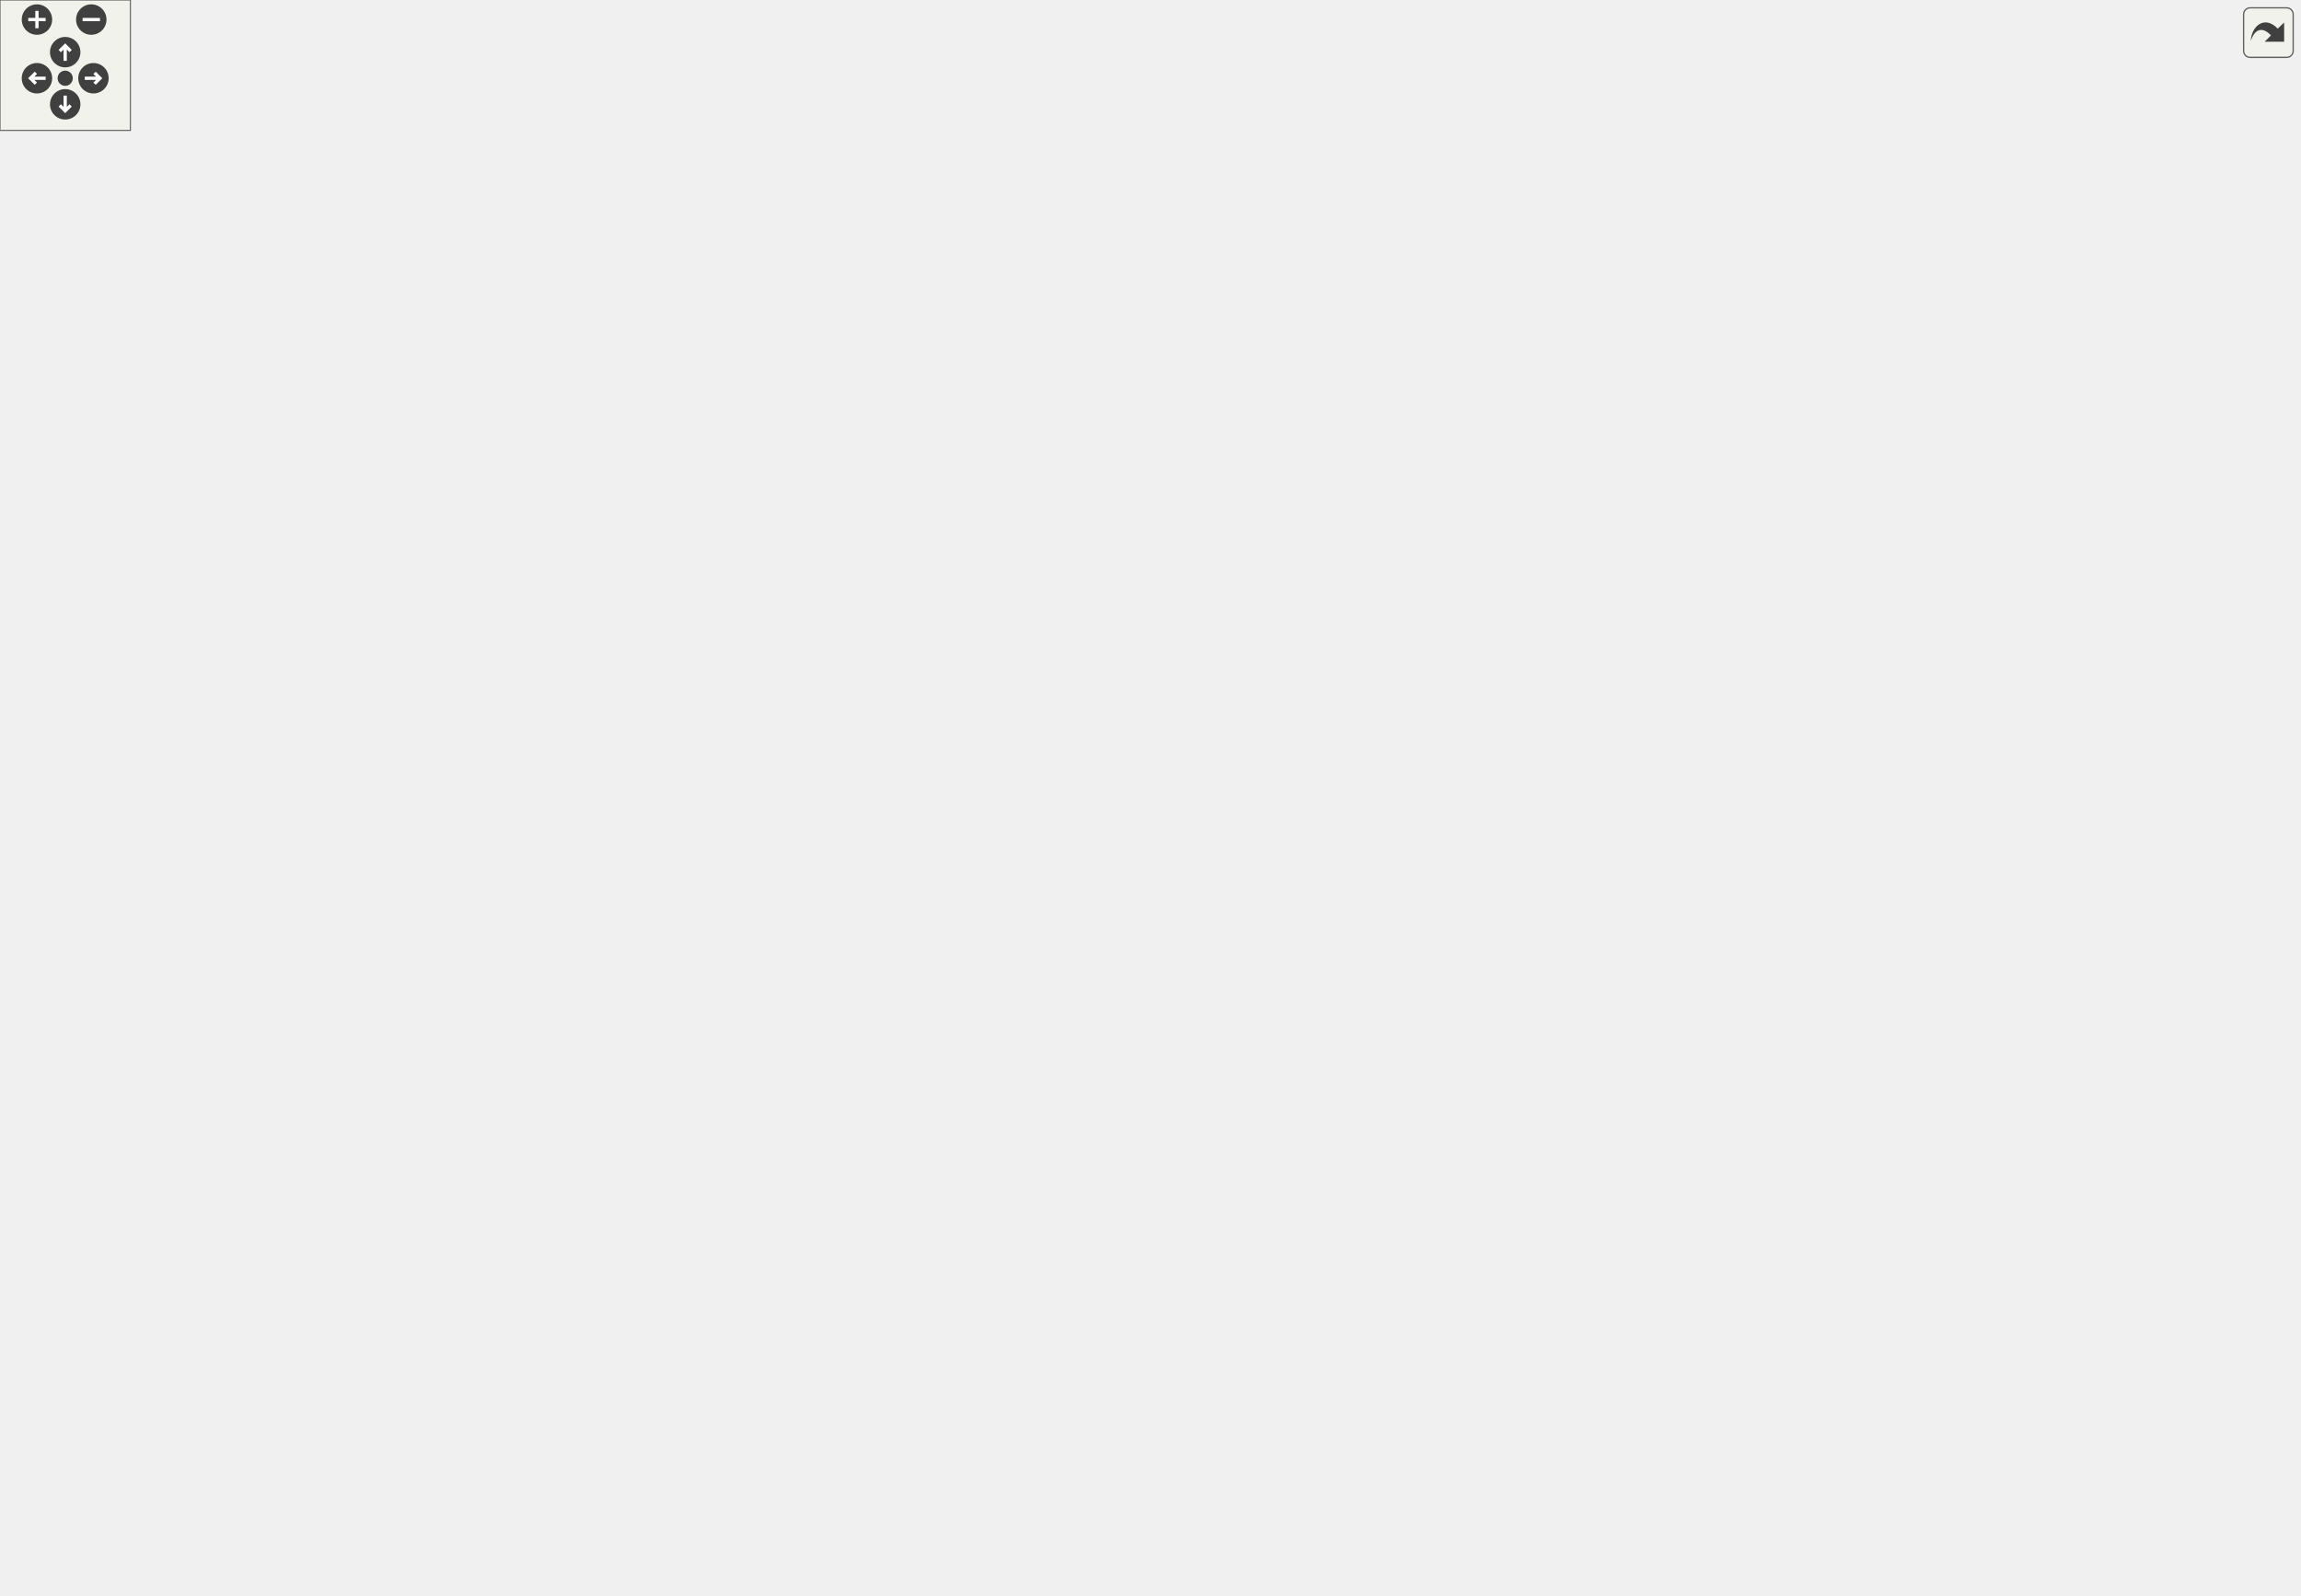
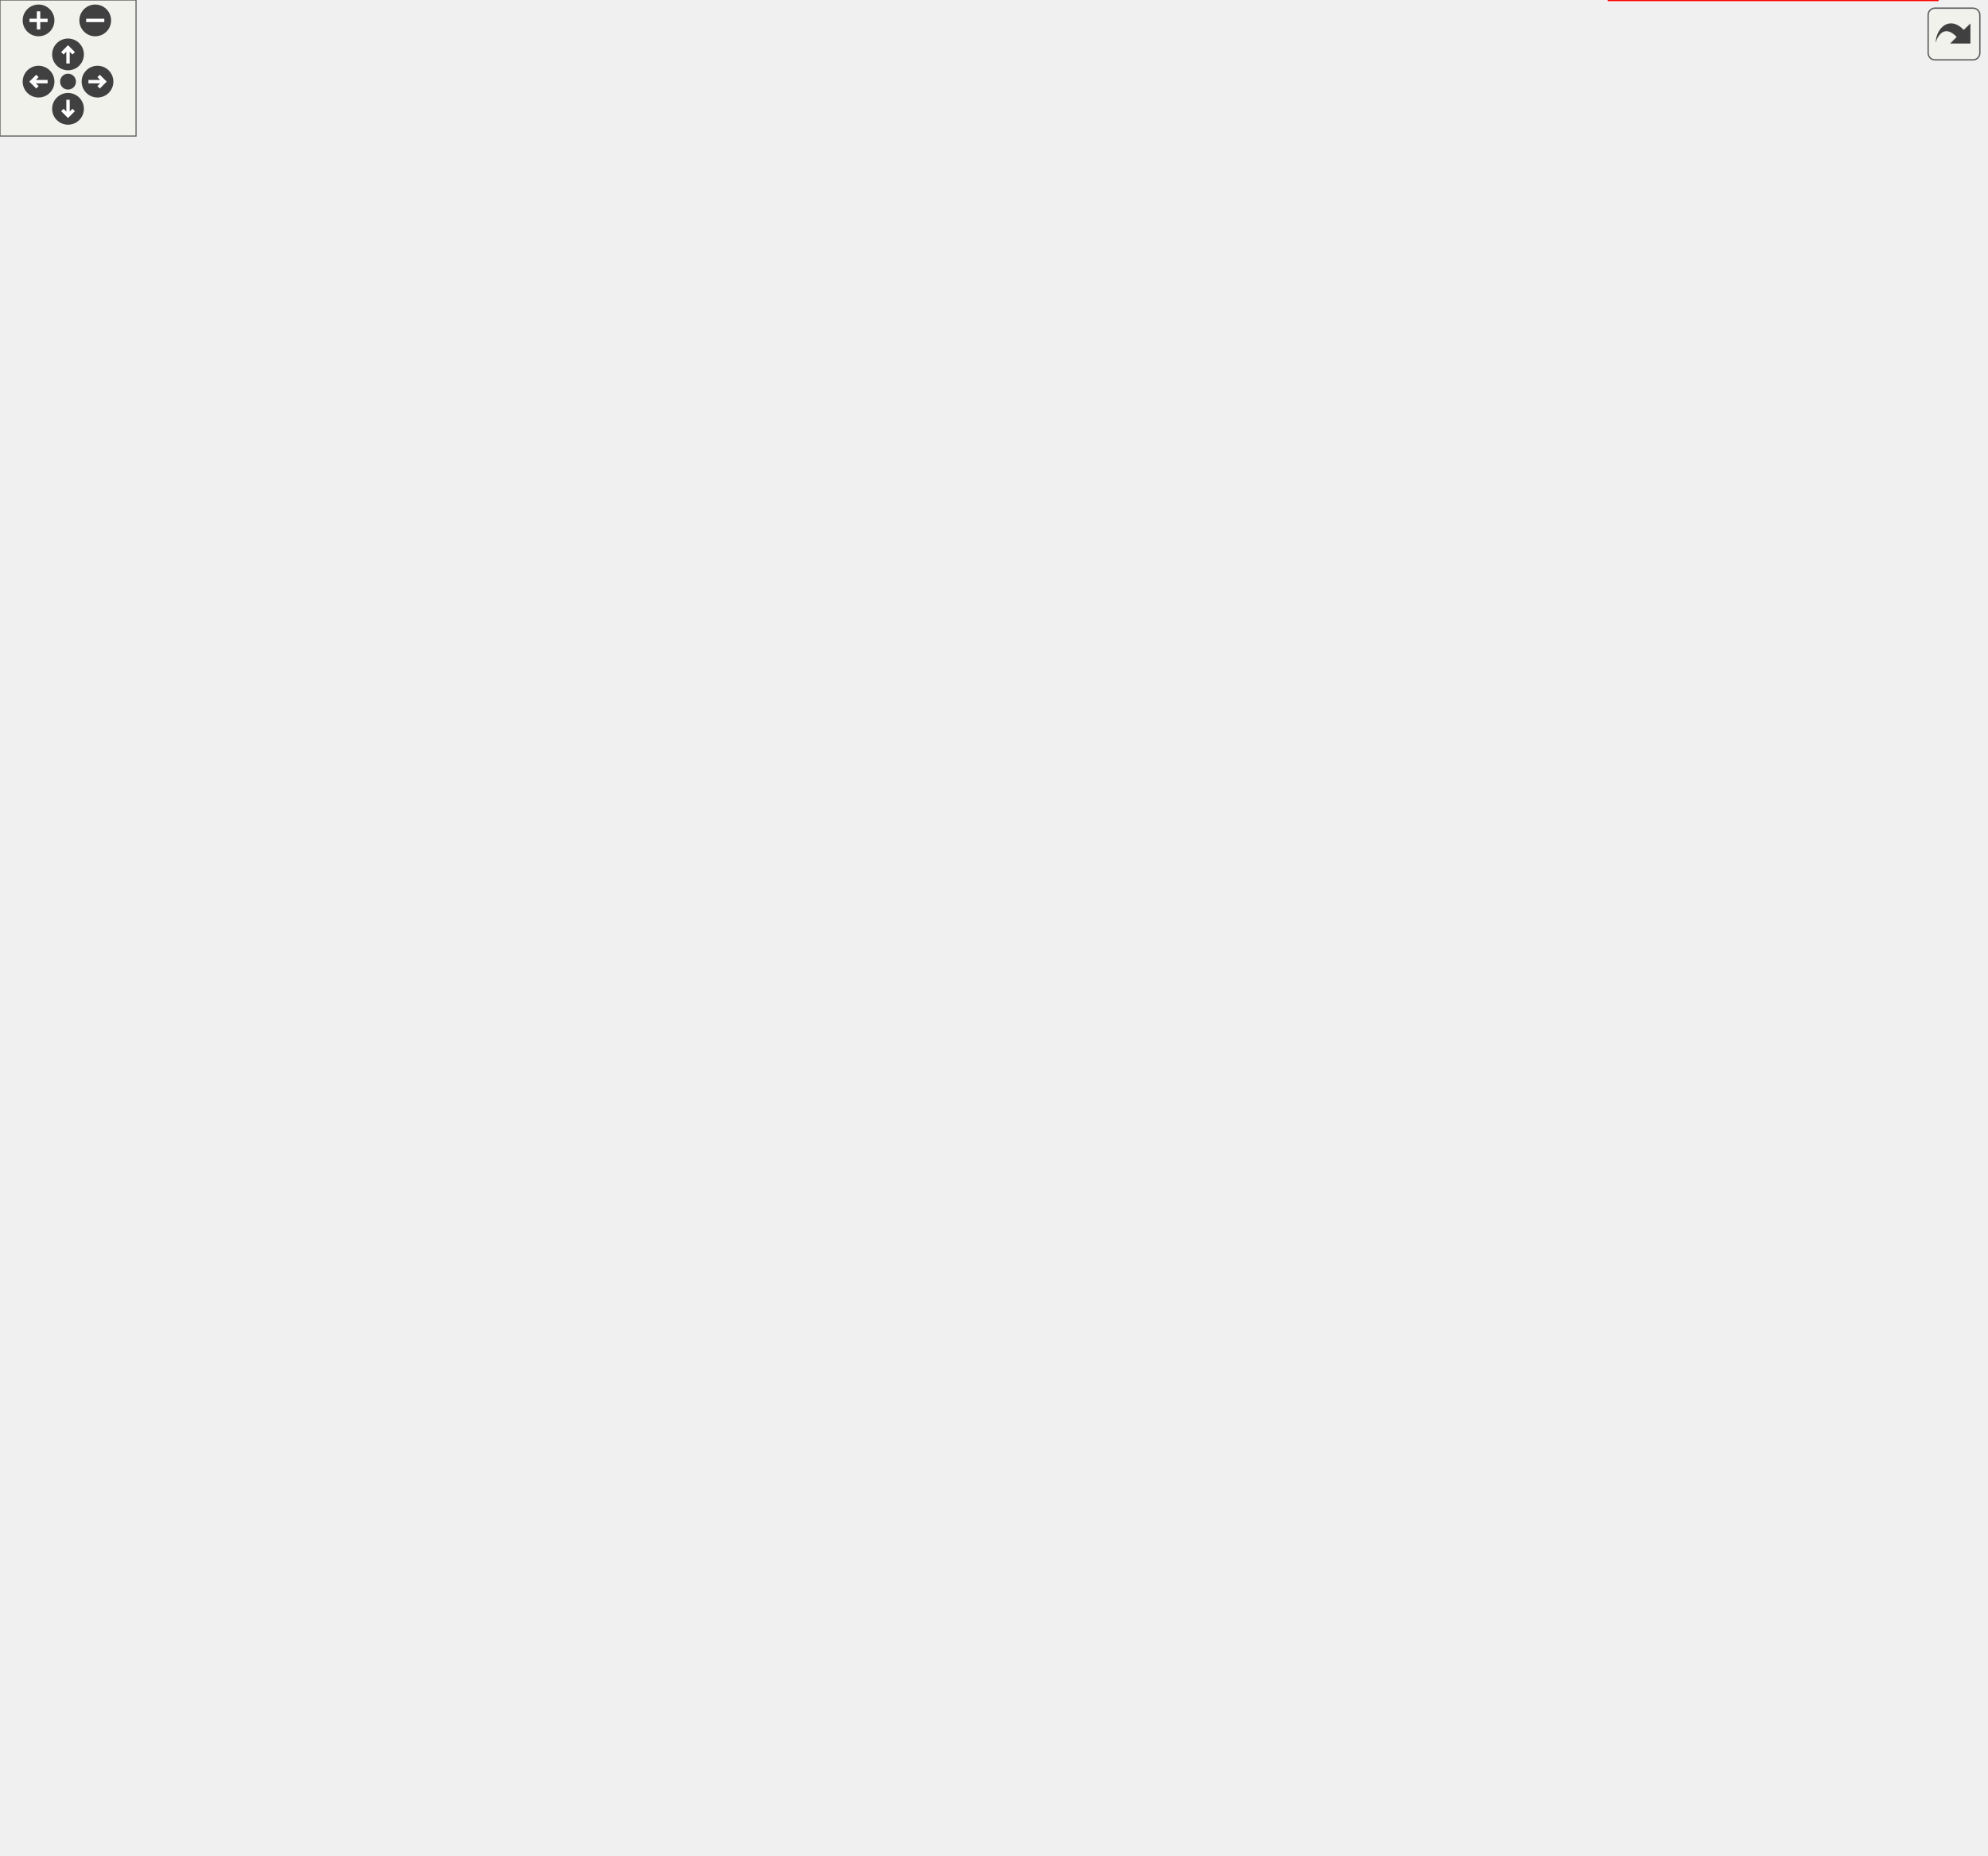
<svg xmlns="http://www.w3.org/2000/svg" xmlns:xlink="http://www.w3.org/1999/xlink" id="main" version="1.1" xml:space="preserve">
  <defs>
    <circle id="rim" cx="0" cy="0" r="7" />
    <circle id="rim2" cx="0" cy="0" r="3.5" />
    <g id="zoomPlus">
      <use xlink:href="#rim" fill="#404040">
        <set attributeName="fill" to="#808080" begin="zoomplus.mouseover" end="zoomplus.mouseout" />
      </use>
      <path d="M-4,0h8M0,-4v8" fill="none" stroke="white" stroke-width="1.5" pointer-events="none" />
    </g>
    <g id="zoomMin">
      <use xlink:href="#rim" fill="#404040">
        <set attributeName="fill" to="#808080" begin="zoomminus.mouseover" end="zoomminus.mouseout" />
      </use>
      <path d="M-4,0h8" fill="none" stroke="white" stroke-width="1.5" pointer-events="none" />
    </g>
    <g id="dirArrow">
      <path fill="none" stroke="white" stroke-width="1.5" d="M0,-3.0v7 M-2.5,-0.5L0,-3.0L2.5,-0.5" />
    </g>
    <g id="resetDef">
      <use xlink:href="#rim2" fill="#404040">
        <set attributeName="fill" to="#808080" begin="reset.mouseover" end="reset.mouseout" />
      </use>
    </g>
  </defs>
  <svg id="graph" class="graph">
    <g id="viewport">
      <g id="node1" class="node">
-         <polygon fill="#bfbfbf" stroke="black" points="0.5,-402 0.5,-436 111.5,-436 111.5,-402 0.5,-402" />
-         <text text-anchor="start" x="8.5" y="-423" font-family="FreeSans" font-size="10.00">Urho3D::FileSystem</text>
-         <text text-anchor="middle" x="56" y="-410" font-family="FreeSans" font-size="10.00">::GetProgramDir</text>
+         <polygon fill="#bfbfbf" stroke="black" points="0.5,-494 0.5,-528 111.5,-528 111.5,-494 0.5,-494" />
+         <text text-anchor="start" x="8.5" y="-515" font-family="FreeSans" font-size="10.00">Urho3D::FileSystem</text>
+         <text text-anchor="middle" x="56" y="-502" font-family="FreeSans" font-size="10.00">::GetProgramDir</text>
      </g>
      <g id="node3" class="node">
        <a xlink:href="a00242.html#acaf617b205d693cd493febfc01c330a8" target="_top" xlink:title="Remove unsupported constructs from the resource name to prevent ambiguity, and normalize absolute fil...">
-           <polygon fill="none" stroke="black" points="149,-425 149,-459 285,-459 285,-425 149,-425" />
-           <text text-anchor="start" x="157" y="-446" font-family="FreeSans" font-size="10.00">Urho3D::ResourceCache</text>
-           <text text-anchor="middle" x="217" y="-433" font-family="FreeSans" font-size="10.00">::SanitateResourceName</text>
+           <polygon fill="none" stroke="black" points="149,-517 149,-551 285,-551 285,-517 149,-517" />
+           <text text-anchor="start" x="157" y="-538" font-family="FreeSans" font-size="10.00">Urho3D::ResourceCache</text>
+           <text text-anchor="middle" x="217" y="-525" font-family="FreeSans" font-size="10.00">::SanitateResourceName</text>
        </a>
      </g>
      <g id="edge2" class="edge">
-         <path fill="none" stroke="midnightblue" d="M121.772,-428.396C130.668,-429.667 139.812,-430.973 148.75,-432.25" />
-         <polygon fill="midnightblue" stroke="midnightblue" points="122.253,-424.929 111.858,-426.98 121.263,-431.859 122.253,-424.929" />
-       </g>
-       <g id="node58" class="node">
+         <path fill="none" stroke="midnightblue" d="M121.772,-520.396C130.668,-521.667 139.812,-522.973 148.75,-524.25" />
+         <polygon fill="midnightblue" stroke="midnightblue" points="122.253,-516.929 111.858,-518.98 121.263,-523.859 122.253,-516.929" />
+       </g>
+       <g id="node57" class="node">
        <a xlink:href="a00252.html#a7063ccf0fcfbb9adafe8fc5d73bb1b78" target="_top" xlink:title="Print the whole script API (all registered classes, methods and properties) to the log...">
-           <polygon fill="none" stroke="black" points="148.5,-385.5 148.5,-406.5 285.5,-406.5 285.5,-385.5 148.5,-385.5" />
-           <text text-anchor="middle" x="217" y="-393.5" font-family="FreeSans" font-size="10.00">Urho3D::Script::DumpAPI</text>
-         </a>
-       </g>
-       <g id="edge66" class="edge">
-         <path fill="none" stroke="midnightblue" d="M121.98,-409.574C130.717,-408.326 139.689,-407.044 148.468,-405.79" />
-         <polygon fill="midnightblue" stroke="midnightblue" points="121.263,-406.141 111.858,-411.02 122.253,-413.071 121.263,-406.141" />
+           <polygon fill="none" stroke="black" points="148.5,-477.5 148.5,-498.5 285.5,-498.5 285.5,-477.5 148.5,-477.5" />
+           <text text-anchor="middle" x="217" y="-485.5" font-family="FreeSans" font-size="10.00">Urho3D::Script::DumpAPI</text>
+         </a>
+       </g>
+       <g id="edge64" class="edge">
+         <path fill="none" stroke="midnightblue" d="M121.98,-501.574C130.717,-500.326 139.689,-499.044 148.468,-497.79" />
+         <polygon fill="midnightblue" stroke="midnightblue" points="121.263,-498.141 111.858,-503.02 122.253,-505.071 121.263,-498.141" />
      </g>
      <g id="node5" class="node">
        <a xlink:href="a00242.html#a21a4cb02435d1721c18ddc25f34a7231" target="_top" xlink:title="Open and return a file from the resource load paths or from inside a package file. If not found, use a fallback search with absolute path. Return null if fails.">
-           <polygon fill="none" stroke="black" points="492.5,-546 492.5,-580 625.5,-580 625.5,-546 492.5,-546" />
-           <text text-anchor="start" x="500.5" y="-567" font-family="FreeSans" font-size="10.00">Urho3D::ResourceCache</text>
-           <text text-anchor="middle" x="559" y="-554" font-family="FreeSans" font-size="10.00">::GetFile</text>
+           <polygon fill="none" stroke="black" points="322.5,-609 322.5,-643 455.5,-643 455.5,-609 322.5,-609" />
+           <text text-anchor="start" x="330.5" y="-630" font-family="FreeSans" font-size="10.00">Urho3D::ResourceCache</text>
+           <text text-anchor="middle" x="389" y="-617" font-family="FreeSans" font-size="10.00">::GetFile</text>
        </a>
      </g>
      <g id="edge4" class="edge">
-         <path fill="none" stroke="midnightblue" d="M274.748,-462.431C341.056,-485.891 448.642,-523.955 510.695,-545.91" />
-         <polygon fill="midnightblue" stroke="midnightblue" points="275.87,-459.116 265.275,-459.08 273.535,-465.715 275.87,-459.116" />
+         <path fill="none" stroke="midnightblue" d="M257.995,-555.927C288.299,-572.137 328.985,-593.899 356.931,-608.847" />
+         <polygon fill="midnightblue" stroke="midnightblue" points="259.417,-552.719 248.949,-551.089 256.116,-558.892 259.417,-552.719" />
      </g>
      <g id="node13" class="node">
        <a xlink:href="a00242.html#a294b31f0b88a9987f6c1fadbd07eea41" target="_top" xlink:title="Return a resource by type and name. Load if not loaded yet. Return null if fails.">
-           <polygon fill="none" stroke="red" points="681.5,-342 681.5,-376 814.5,-376 814.5,-342 681.5,-342" />
-           <text text-anchor="start" x="689.5" y="-363" font-family="FreeSans" font-size="10.00">Urho3D::ResourceCache</text>
-           <text text-anchor="middle" x="748" y="-350" font-family="FreeSans" font-size="10.00">::GetResource</text>
+           <polygon fill="none" stroke="red" points="505.5,-386 505.5,-420 638.5,-420 638.5,-386 505.5,-386" />
+           <text text-anchor="start" x="513.5" y="-407" font-family="FreeSans" font-size="10.00">Urho3D::ResourceCache</text>
+           <text text-anchor="middle" x="572" y="-394" font-family="FreeSans" font-size="10.00">::GetResource</text>
        </a>
      </g>
      <g id="edge48" class="edge">
-         <path fill="none" stroke="midnightblue" d="M291.808,-422.595C301.924,-420.229 312.194,-417.96 322,-416 447.853,-390.848 596.894,-373.763 681.153,-365.26" />
-         <polygon fill="midnightblue" stroke="midnightblue" points="290.684,-419.264 281.766,-424.984 292.304,-426.074 290.684,-419.264" />
+         <path fill="none" stroke="midnightblue" d="M272.933,-513.36C342.773,-487.588 460.939,-443.983 525.86,-420.026" />
+         <polygon fill="midnightblue" stroke="midnightblue" points="271.58,-510.128 263.41,-516.874 274.003,-516.696 271.58,-510.128" />
      </g>
      <g id="node49" class="node">
        <a xlink:href="a00242.html#a94659e6c04c0bb9791019913b7866252" target="_top" xlink:title="Return whether a file exists by name.">
-           <polygon fill="none" stroke="red" points="322.5,-425 322.5,-459 455.5,-459 455.5,-425 322.5,-425" />
-           <text text-anchor="start" x="330.5" y="-446" font-family="FreeSans" font-size="10.00">Urho3D::ResourceCache</text>
-           <text text-anchor="middle" x="389" y="-433" font-family="FreeSans" font-size="10.00">::Exists</text>
+           <polygon fill="none" stroke="red" points="505.5,-517 505.5,-551 638.5,-551 638.5,-517 505.5,-517" />
+           <text text-anchor="start" x="513.5" y="-538" font-family="FreeSans" font-size="10.00">Urho3D::ResourceCache</text>
+           <text text-anchor="middle" x="572" y="-525" font-family="FreeSans" font-size="10.00">::Exists</text>
        </a>
      </g>
      <g id="edge50" class="edge">
-         <path fill="none" stroke="midnightblue" d="M295.552,-442C304.539,-442 313.635,-442 322.445,-442" />
-         <polygon fill="midnightblue" stroke="midnightblue" points="295.473,-438.5 285.473,-442 295.473,-445.5 295.473,-438.5" />
+         <path fill="none" stroke="midnightblue" d="M295.307,-534C358.274,-534 445.773,-534 505.405,-534" />
+         <polygon fill="midnightblue" stroke="midnightblue" points="295.028,-530.5 285.028,-534 295.027,-537.5 295.028,-530.5" />
      </g>
      <g id="node7" class="node">
        <a xlink:href="a00260.html#a461d39b561d39f3a791d42b0ff434bc4" target="_top" xlink:title="Process source code and include files. Return true if successful.">
-           <polygon fill="none" stroke="red" points="662.5,-522.5 662.5,-543.5 833.5,-543.5 833.5,-522.5 662.5,-522.5" />
-           <text text-anchor="middle" x="748" y="-530.5" font-family="FreeSans" font-size="10.00">Urho3D::Shader::ProcessSource</text>
+           <polygon fill="none" stroke="red" points="696.5,-736.5 696.5,-757.5 867.5,-757.5 867.5,-736.5 696.5,-736.5" />
+           <text text-anchor="middle" x="782" y="-744.5" font-family="FreeSans" font-size="10.00">Urho3D::Shader::ProcessSource</text>
        </a>
      </g>
      <g id="edge6" class="edge">
-         <path fill="none" stroke="midnightblue" d="M635.56,-550.848C650.832,-548.423 666.754,-545.896 681.649,-543.532" />
-         <polygon fill="midnightblue" stroke="midnightblue" points="634.962,-547.399 625.634,-552.423 636.059,-554.312 634.962,-547.399" />
+         <path fill="none" stroke="midnightblue" d="M417.192,-649.584C436.931,-664.869 464.583,-683.927 492,-695 557.688,-721.529 637.182,-734.573 696.317,-740.958" />
+         <polygon fill="midnightblue" stroke="midnightblue" points="419.255,-646.754 409.24,-643.299 414.914,-652.246 419.255,-646.754" />
      </g>
      <g id="node9" class="node">
        <a xlink:href="a00283.html#abacb48c866a3bf2f6ec386cb59461803" target="_top" xlink:title="Apply default materials from a material list file. If filename is empty (default), the model's resource name with extension .txt will be used.">
-           <polygon fill="none" stroke="black" points="906,-632 906,-666 1022,-666 1022,-632 906,-632" />
-           <text text-anchor="start" x="914" y="-653" font-family="FreeSans" font-size="10.00">Urho3D::StaticModel</text>
-           <text text-anchor="middle" x="964" y="-640" font-family="FreeSans" font-size="10.00">::ApplyMaterialList</text>
+           <polygon fill="none" stroke="black" points="724,-632 724,-666 840,-666 840,-632 724,-632" />
+           <text text-anchor="start" x="732" y="-653" font-family="FreeSans" font-size="10.00">Urho3D::StaticModel</text>
+           <text text-anchor="middle" x="782" y="-640" font-family="FreeSans" font-size="10.00">::ApplyMaterialList</text>
        </a>
      </g>
      <g id="edge8" class="edge">
-         <path fill="none" stroke="midnightblue" d="M604.432,-584.302C622.076,-591.834 642.663,-599.733 662,-605 745.073,-627.628 844.366,-639.257 905.815,-644.734" />
-         <polygon fill="midnightblue" stroke="midnightblue" points="605.524,-580.961 594.958,-580.175 602.728,-587.378 605.524,-580.961" />
+         <path fill="none" stroke="midnightblue" d="M455.888,-645.424C467.818,-648.158 480.204,-650.534 492,-652 571.945,-661.934 665.24,-658.279 723.969,-654.14" />
+         <polygon fill="midnightblue" stroke="midnightblue" points="456.537,-641.98 445.997,-643.054 454.907,-648.788 456.537,-641.98" />
      </g>
      <g id="node11" class="node">
        <a xlink:href="a00242.html#a95d38fca7d46be128efaa865acad0ec3" target="_top" xlink:title="Reload a resource. Return false and release it if fails.">
-           <polygon fill="none" stroke="red" points="681.5,-562 681.5,-596 814.5,-596 814.5,-562 681.5,-562" />
-           <text text-anchor="start" x="689.5" y="-583" font-family="FreeSans" font-size="10.00">Urho3D::ResourceCache</text>
-           <text text-anchor="middle" x="748" y="-570" font-family="FreeSans" font-size="10.00">::ReloadResource</text>
+           <polygon fill="none" stroke="red" points="505.5,-609 505.5,-643 638.5,-643 638.5,-609 505.5,-609" />
+           <text text-anchor="start" x="513.5" y="-630" font-family="FreeSans" font-size="10.00">Urho3D::ResourceCache</text>
+           <text text-anchor="middle" x="572" y="-617" font-family="FreeSans" font-size="10.00">::ReloadResource</text>
        </a>
      </g>
      <g id="edge10" class="edge">
-         <path fill="none" stroke="midnightblue" d="M635.935,-569.513C650.984,-570.787 666.649,-572.113 681.33,-573.356" />
-         <polygon fill="midnightblue" stroke="midnightblue" points="635.894,-565.997 625.634,-568.641 635.303,-572.972 635.894,-565.997" />
+         <path fill="none" stroke="midnightblue" d="M465.608,-626C478.849,-626 492.518,-626 505.465,-626" />
+         <polygon fill="midnightblue" stroke="midnightblue" points="465.585,-622.5 455.585,-626 465.585,-629.5 465.585,-622.5" />
      </g>
      <g id="edge12" class="edge">
-         <path fill="none" stroke="midnightblue" d="M581.784,-538.407C620.606,-496.504 698.623,-412.296 732.123,-376.137" />
-         <polygon fill="midnightblue" stroke="midnightblue" points="579.018,-536.244 574.789,-545.958 584.153,-541.001 579.018,-536.244" />
+         <path fill="none" stroke="midnightblue" d="M409.564,-600.941C447.095,-555.207 525.782,-459.32 557.896,-420.187" />
+         <polygon fill="midnightblue" stroke="midnightblue" points="406.694,-598.921 403.056,-608.872 412.105,-603.362 406.694,-598.921" />
      </g>
      <g id="node44" class="node">
        <a xlink:href="a00254.html#a907ea2dc2ef7b59cc6e5990ebc4d1a3a" target="_top" xlink:title="Add a script section, checking for includes recursively. Return true if successful.">
-           <polygon fill="none" stroke="red" points="695.5,-470 695.5,-504 800.5,-504 800.5,-470 695.5,-470" />
-           <text text-anchor="start" x="703.5" y="-491" font-family="FreeSans" font-size="10.00">Urho3D::ScriptFile</text>
-           <text text-anchor="middle" x="748" y="-478" font-family="FreeSans" font-size="10.00">::AddScriptSection</text>
+           <polygon fill="none" stroke="red" points="729.5,-684 729.5,-718 834.5,-718 834.5,-684 729.5,-684" />
+           <text text-anchor="start" x="737.5" y="-705" font-family="FreeSans" font-size="10.00">Urho3D::ScriptFile</text>
+           <text text-anchor="middle" x="782" y="-692" font-family="FreeSans" font-size="10.00">::AddScriptSection</text>
        </a>
      </g>
      <g id="edge44" class="edge">
-         <path fill="none" stroke="midnightblue" d="M599.968,-541.263C618.592,-531.866 641.095,-521.175 662,-513 672.605,-508.853 684.154,-504.957 695.248,-501.506" />
-         <polygon fill="midnightblue" stroke="midnightblue" points="598.203,-538.234 590.887,-545.897 601.385,-544.47 598.203,-538.234" />
+         <path fill="none" stroke="midnightblue" d="M432.08,-647.219C450.18,-655.274 471.709,-663.761 492,-669 573.168,-689.958 670.592,-697.192 729.329,-699.688" />
+         <polygon fill="midnightblue" stroke="midnightblue" points="433.504,-644.021 422.952,-643.065 430.604,-650.393 433.504,-644.021" />
      </g>
      <g id="node46" class="node">
        <a xlink:href="a00127.html#a5058e909ed317de4b6f10ea541c86773" target="_top" xlink:title="Return bitmap font face. Called internally. Return null on error.">
-           <polygon fill="none" stroke="black" points="668,-652.5 668,-673.5 828,-673.5 828,-652.5 668,-652.5" />
-           <text text-anchor="middle" x="748" y="-660.5" font-family="FreeSans" font-size="10.00">Urho3D::Font::GetFaceBitmap</text>
+           <polygon fill="none" stroke="black" points="492,-569.5 492,-590.5 652,-590.5 652,-569.5 492,-569.5" />
+           <text text-anchor="middle" x="572" y="-577.5" font-family="FreeSans" font-size="10.00">Urho3D::Font::GetFaceBitmap</text>
        </a>
      </g>
      <g id="edge46" class="edge">
-         <path fill="none" stroke="midnightblue" d="M585.889,-586.621C605.748,-603.018 634.074,-624.298 662,-638 674.144,-643.959 687.967,-648.754 700.924,-652.49" />
-         <polygon fill="midnightblue" stroke="midnightblue" points="588.095,-583.903 578.185,-580.154 583.594,-589.264 588.095,-583.903" />
+         <path fill="none" stroke="midnightblue" d="M465.72,-606.613C474.581,-604.38 483.488,-602.138 492,-600 504.219,-596.93 517.49,-593.608 529.647,-590.569" />
+         <polygon fill="midnightblue" stroke="midnightblue" points="464.6,-603.286 455.759,-609.125 466.311,-610.074 464.6,-603.286" />
      </g>
      <g id="edge42" class="edge">
-         <path fill="none" stroke="midnightblue" d="M787.646,-381.813C804.493,-393.505 822.796,-409.249 834,-428 879.206,-503.654 810.46,-558.022 870,-623 879.38,-633.237 892.395,-639.583 905.755,-643.481" />
-         <polygon fill="midnightblue" stroke="midnightblue" points="789.28,-378.696 779.014,-376.074 785.404,-384.525 789.28,-378.696" />
+         <path fill="none" stroke="midnightblue" d="M594.907,-427.809C612.593,-448.082 636.574,-478.168 652,-508 676.6,-555.573 649.5,-585.77 688,-623 697.738,-632.416 710.569,-638.487 723.609,-642.382" />
+         <polygon fill="midnightblue" stroke="midnightblue" points="597.484,-425.44 588.232,-420.278 592.246,-430.083 597.484,-425.44" />
      </g>
      <g id="node15" class="node">
        <a xlink:href="a00275.html#a0cffb726ad05a4aceb253bea58dfd732" target="_top" xlink:title="Load optional parameters from an XML file.">
-           <polygon fill="none" stroke="red" points="876.5,-0.5 876.5,-21.5 1051.5,-21.5 1051.5,-0.5 876.5,-0.5" />
-           <text text-anchor="middle" x="964" y="-8.5" font-family="FreeSans" font-size="10.00">Urho3D::Sound::LoadParameters</text>
+           <polygon fill="none" stroke="red" points="694.5,-512.5 694.5,-533.5 869.5,-533.5 869.5,-512.5 694.5,-512.5" />
+           <text text-anchor="middle" x="782" y="-520.5" font-family="FreeSans" font-size="10.00">Urho3D::Sound::LoadParameters</text>
        </a>
      </g>
      <g id="edge14" class="edge">
-         <path fill="none" stroke="midnightblue" d="M757.368,-331.649C783.821,-254.727 857.949,-41.404 870,-31 874.294,-27.293 879.106,-24.218 884.221,-21.672" />
-         <polygon fill="midnightblue" stroke="midnightblue" points="753.902,-330.968 753.963,-341.562 760.522,-333.242 753.902,-330.968" />
+         <path fill="none" stroke="midnightblue" d="M593.386,-427.48C614.944,-450.559 650.337,-484.314 688,-503 695.772,-506.856 704.265,-509.971 712.866,-512.486" />
+         <polygon fill="midnightblue" stroke="midnightblue" points="595.959,-425.108 586.623,-420.1 590.799,-429.837 595.959,-425.108" />
      </g>
      <g id="node17" class="node">
        <a xlink:href="a00277.html#ad28b5e2f6a8192403cf34535f0a6dd74" target="_top" xlink:title="Set sound attribute.">
-           <polygon fill="none" stroke="red" points="902,-276 902,-310 1026,-310 1026,-276 902,-276" />
-           <text text-anchor="start" x="910" y="-297" font-family="FreeSans" font-size="10.00">Urho3D::SoundSource</text>
-           <text text-anchor="middle" x="964" y="-284" font-family="FreeSans" font-size="10.00">::SetSoundAttr</text>
+           <polygon fill="none" stroke="red" points="720,-300 720,-334 844,-334 844,-300 720,-300" />
+           <text text-anchor="start" x="728" y="-321" font-family="FreeSans" font-size="10.00">Urho3D::SoundSource</text>
+           <text text-anchor="middle" x="782" y="-308" font-family="FreeSans" font-size="10.00">::SetSoundAttr</text>
        </a>
      </g>
      <g id="edge16" class="edge">
-         <path fill="none" stroke="midnightblue" d="M808.041,-338.693C827.722,-332.203 849.738,-325.12 870,-319 880.293,-315.891 891.263,-312.725 901.941,-309.721" />
-         <polygon fill="midnightblue" stroke="midnightblue" points="806.678,-335.458 798.285,-341.924 808.879,-342.103 806.678,-335.458" />
+         <path fill="none" stroke="midnightblue" d="M609.568,-381.037C631.835,-368.667 660.912,-353.619 688,-343 698.168,-339.014 709.179,-335.386 719.964,-332.189" />
+         <polygon fill="midnightblue" stroke="midnightblue" points="607.778,-378.028 600.775,-385.978 611.208,-384.13 607.778,-378.028" />
      </g>
      <g id="node19" class="node">
        <a xlink:href="a00117.html#ae686bb22644561e57a4aaef3f8665c0e" target="_top" xlink:title="Initialize engine using parameters given and show the application window. Return true if successful...">
-           <polygon fill="none" stroke="black" points="896,-236.5 896,-257.5 1032,-257.5 1032,-236.5 896,-236.5" />
-           <text text-anchor="middle" x="964" y="-244.5" font-family="FreeSans" font-size="10.00">Urho3D::Engine::Initialize</text>
+           <polygon fill="none" stroke="black" points="714,-260.5 714,-281.5 850,-281.5 850,-260.5 714,-260.5" />
+           <text text-anchor="middle" x="782" y="-268.5" font-family="FreeSans" font-size="10.00">Urho3D::Engine::Initialize</text>
        </a>
      </g>
      <g id="edge18" class="edge">
-         <path fill="none" stroke="midnightblue" d="M772.727,-335.114C795.979,-314.007 832.702,-284.01 870,-267 878.349,-263.192 887.45,-260.097 896.593,-257.585" />
-         <polygon fill="midnightblue" stroke="midnightblue" points="770.35,-332.545 765.377,-341.9 775.098,-337.688 770.35,-332.545" />
+         <path fill="none" stroke="midnightblue" d="M590.729,-378.033C611.557,-352.129 647.632,-312.467 688,-291 695.955,-286.77 704.736,-283.434 713.642,-280.804" />
+         <polygon fill="midnightblue" stroke="midnightblue" points="587.955,-375.898 584.516,-385.919 593.454,-380.23 587.955,-375.898" />
      </g>
      <g id="node21" class="node">
        <a xlink:href="a00049.html#a7b879933855254af2c3cee548270c628" target="_top" xlink:title="Set model attribute.">
-           <polygon fill="none" stroke="red" points="897,-184 897,-218 1031,-218 1031,-184 897,-184" />
-           <text text-anchor="start" x="905" y="-205" font-family="FreeSans" font-size="10.00">Urho3D::AnimatedModel</text>
-           <text text-anchor="middle" x="964" y="-192" font-family="FreeSans" font-size="10.00">::SetModelAttr</text>
+           <polygon fill="none" stroke="red" points="715,-208 715,-242 849,-242 849,-208 715,-208" />
+           <text text-anchor="start" x="723" y="-229" font-family="FreeSans" font-size="10.00">Urho3D::AnimatedModel</text>
+           <text text-anchor="middle" x="782" y="-216" font-family="FreeSans" font-size="10.00">::SetModelAttr</text>
        </a>
      </g>
      <g id="edge20" class="edge">
-         <path fill="none" stroke="midnightblue" d="M771.26,-334.371C788.636,-315.911 812.921,-289.98 834,-267 850.167,-249.374 849.659,-239.581 870,-227 878.208,-221.923 887.421,-217.818 896.785,-214.504" />
-         <polygon fill="midnightblue" stroke="midnightblue" points="768.575,-332.117 764.265,-341.795 773.67,-336.917 768.575,-332.117" />
+         <path fill="none" stroke="midnightblue" d="M584.879,-377.041C603.128,-342.954 639.734,-283.625 688,-251 696.136,-245.5 705.411,-241.158 714.89,-237.731" />
+         <polygon fill="midnightblue" stroke="midnightblue" points="581.757,-375.459 580.224,-385.942 587.96,-378.703 581.757,-375.459" />
      </g>
      <g id="node23" class="node">
        <a xlink:href="a00049.html#abf556bc7a22151cd04fec0488c6aa295" target="_top" xlink:title="Set animation states attribute.">
-           <polygon fill="none" stroke="red" points="895.5,-132 895.5,-166 1032.5,-166 1032.5,-132 895.5,-132" />
-           <text text-anchor="start" x="903.5" y="-153" font-family="FreeSans" font-size="10.00">Urho3D::AnimatedModel</text>
-           <text text-anchor="middle" x="964" y="-140" font-family="FreeSans" font-size="10.00">::SetAnimationStatesAttr</text>
+           <polygon fill="none" stroke="red" points="713.5,-156 713.5,-190 850.5,-190 850.5,-156 713.5,-156" />
+           <text text-anchor="start" x="721.5" y="-177" font-family="FreeSans" font-size="10.00">Urho3D::AnimatedModel</text>
+           <text text-anchor="middle" x="782" y="-164" font-family="FreeSans" font-size="10.00">::SetAnimationStatesAttr</text>
        </a>
      </g>
      <g id="edge22" class="edge">
-         <path fill="none" stroke="midnightblue" d="M775.617,-334.744C794.093,-317.356 817.884,-292.572 834,-267 857.41,-229.854 837.393,-204.406 870,-175 877.293,-168.423 886.106,-163.491 895.377,-159.798" />
-         <polygon fill="midnightblue" stroke="midnightblue" points="773.032,-332.367 768.062,-341.724 777.782,-337.509 773.032,-332.367" />
+         <path fill="none" stroke="midnightblue" d="M579.848,-376.087C594.041,-332.235 628.192,-245.591 688,-199 695.48,-193.173 704.186,-188.651 713.223,-185.142" />
+         <polygon fill="midnightblue" stroke="midnightblue" points="576.466,-375.177 576.816,-385.766 583.146,-377.27 576.466,-375.177" />
      </g>
      <g id="node25" class="node">
        <a xlink:href="a00050.html#a850c77ecbf76b1991887419ec2a11a63" target="_top" xlink:title="Load resource. Return true if successful.">
-           <polygon fill="none" stroke="black" points="895.5,-592.5 895.5,-613.5 1032.5,-613.5 1032.5,-592.5 895.5,-592.5" />
-           <text text-anchor="middle" x="964" y="-600.5" font-family="FreeSans" font-size="10.00">Urho3D::Animation::Load</text>
+           <polygon fill="none" stroke="black" points="713.5,-592.5 713.5,-613.5 850.5,-613.5 850.5,-592.5 713.5,-592.5" />
+           <text text-anchor="middle" x="782" y="-600.5" font-family="FreeSans" font-size="10.00">Urho3D::Animation::Load</text>
        </a>
      </g>
      <g id="edge24" class="edge">
-         <path fill="none" stroke="midnightblue" d="M823.185,-380.095C827.167,-382.983 830.826,-386.267 834,-390 890.52,-456.478 809.083,-520.526 870,-583 876.989,-590.167 885.865,-595.074 895.361,-598.385" />
-         <polygon fill="midnightblue" stroke="midnightblue" points="824.941,-377.065 814.613,-374.705 821.215,-382.991 824.941,-377.065" />
+         <path fill="none" stroke="midnightblue" d="M593.365,-427.994C610.432,-448.64 634.333,-479.139 652,-508 671.304,-539.535 658.937,-560.142 688,-583 695.475,-588.879 704.282,-593.132 713.456,-596.191" />
+         <polygon fill="midnightblue" stroke="midnightblue" points="595.83,-425.485 586.735,-420.051 590.457,-429.971 595.83,-425.485" />
      </g>
      <g id="node27" class="node">
        <a xlink:href="a00052.html#a2e4d4486d8319316ec3da1af3c7c83b2" target="_top" xlink:title="Set node animation states attribute.">
-           <polygon fill="none" stroke="red" points="882.5,-80 882.5,-114 1045.5,-114 1045.5,-80 882.5,-80" />
-           <text text-anchor="start" x="890.5" y="-101" font-family="FreeSans" font-size="10.00">Urho3D::AnimationController</text>
-           <text text-anchor="middle" x="964" y="-88" font-family="FreeSans" font-size="10.00">::SetNodeAnimationStatesAttr</text>
+           <polygon fill="none" stroke="red" points="700.5,-104 700.5,-138 863.5,-138 863.5,-104 700.5,-104" />
+           <text text-anchor="start" x="708.5" y="-125" font-family="FreeSans" font-size="10.00">Urho3D::AnimationController</text>
+           <text text-anchor="middle" x="782" y="-112" font-family="FreeSans" font-size="10.00">::SetNodeAnimationStatesAttr</text>
        </a>
      </g>
      <g id="edge26" class="edge">
-         <path fill="none" stroke="midnightblue" d="M776.784,-335.268C795.719,-318.162 819.58,-293.5 834,-267 865.531,-209.054 823.936,-170.224 870,-123 873.665,-119.243 877.821,-116.014 882.295,-113.241" />
-         <polygon fill="midnightblue" stroke="midnightblue" points="774.458,-332.652 769.276,-341.893 779.09,-337.901 774.458,-332.652" />
+         <path fill="none" stroke="midnightblue" d="M576.512,-375.777C586.644,-323.413 616.191,-208.422 688,-147 691.989,-143.588 696.39,-140.621 701.045,-138.042" />
+         <polygon fill="midnightblue" stroke="midnightblue" points="573.059,-375.201 574.686,-385.67 579.943,-376.471 573.059,-375.201" />
      </g>
      <g id="node29" class="node">
        <a xlink:href="a00072.html#a9cf484aa746b17a129075df4d5e02b97" target="_top" xlink:title="Set material attribute.">
-           <polygon fill="none" stroke="red" points="905.5,-540 905.5,-574 1022.5,-574 1022.5,-540 905.5,-540" />
-           <text text-anchor="start" x="913.5" y="-561" font-family="FreeSans" font-size="10.00">Urho3D::BillboardSet</text>
-           <text text-anchor="middle" x="964" y="-548" font-family="FreeSans" font-size="10.00">::SetMaterialAttr</text>
+           <polygon fill="none" stroke="red" points="723.5,-52 723.5,-86 840.5,-86 840.5,-52 723.5,-52" />
+           <text text-anchor="start" x="731.5" y="-73" font-family="FreeSans" font-size="10.00">Urho3D::BillboardSet</text>
+           <text text-anchor="middle" x="782" y="-60" font-family="FreeSans" font-size="10.00">::SetMaterialAttr</text>
        </a>
      </g>
      <g id="edge28" class="edge">
-         <path fill="none" stroke="midnightblue" d="M823.451,-380.725C827.291,-383.459 830.854,-386.536 834,-390 877.487,-437.875 824.723,-484.814 870,-531 879.483,-540.673 892.218,-546.839 905.248,-550.746" />
-         <polygon fill="midnightblue" stroke="midnightblue" points="824.995,-377.565 814.651,-375.273 821.308,-383.515 824.995,-377.565" />
+         <path fill="none" stroke="midnightblue" d="M574.195,-375.495C580.496,-315.419 604.003,-171.731 688,-95 697.876,-85.978 710.608,-80.049 723.494,-76.162" />
+         <polygon fill="midnightblue" stroke="midnightblue" points="570.687,-375.414 573.209,-385.704 577.655,-376.087 570.687,-375.414" />
      </g>
      <g id="node31" class="node">
        <a xlink:href="a00102.html#a73e85590cb09dbe385bb75560fa71f4d" target="_top" xlink:title="Set materials attribute.">
-           <polygon fill="none" stroke="red" points="891.5,-488 891.5,-522 1036.5,-522 1036.5,-488 891.5,-488" />
-           <text text-anchor="start" x="899.5" y="-509" font-family="FreeSans" font-size="10.00">Urho3D::CustomGeometry</text>
-           <text text-anchor="middle" x="964" y="-496" font-family="FreeSans" font-size="10.00">::SetMaterialsAttr</text>
+           <polygon fill="none" stroke="red" points="709.5,-0 709.5,-34 854.5,-34 854.5,-0 709.5,-0" />
+           <text text-anchor="start" x="717.5" y="-21" font-family="FreeSans" font-size="10.00">Urho3D::CustomGeometry</text>
+           <text text-anchor="middle" x="782" y="-8" font-family="FreeSans" font-size="10.00">::SetMaterialsAttr</text>
        </a>
      </g>
      <g id="edge30" class="edge">
-         <path fill="none" stroke="midnightblue" d="M822.598,-381.029C826.69,-383.69 830.537,-386.668 834,-390 864.745,-419.587 838.151,-450.605 870,-479 876.193,-484.521 883.459,-488.882 891.16,-492.323" />
-         <polygon fill="midnightblue" stroke="midnightblue" points="824.31,-377.976 813.901,-376.002 820.807,-384.037 824.31,-377.976" />
+         <path fill="none" stroke="midnightblue" d="M577.344,-375.567C592.615,-299.853 638.537,-90.435 688,-43 694.11,-37.14 701.42,-32.578 709.227,-29.029" />
+         <polygon fill="midnightblue" stroke="midnightblue" points="573.84,-375.241 575.317,-385.732 580.705,-376.61 573.84,-375.241" />
      </g>
      <g id="node33" class="node">
        <a xlink:href="a00108.html#a8d320a46fc58cd71d965a39ea2838261" target="_top" xlink:title="Set material attribute.">
-           <polygon fill="none" stroke="red" points="873,-448.5 873,-469.5 1055,-469.5 1055,-448.5 873,-448.5" />
-           <text text-anchor="middle" x="964" y="-456.5" font-family="FreeSans" font-size="10.00">Urho3D::DecalSet::SetMaterialAttr</text>
+           <polygon fill="none" stroke="red" points="691,-472.5 691,-493.5 873,-493.5 873,-472.5 691,-472.5" />
+           <text text-anchor="middle" x="782" y="-480.5" font-family="FreeSans" font-size="10.00">Urho3D::DecalSet::SetMaterialAttr</text>
        </a>
      </g>
      <g id="edge32" class="edge">
-         <path fill="none" stroke="midnightblue" d="M818.733,-380.493C824.111,-383.313 829.276,-386.471 834,-390 855.65,-406.172 847.299,-424.34 870,-439 875.887,-442.802 882.372,-445.894 889.101,-448.408" />
-         <polygon fill="midnightblue" stroke="midnightblue" points="820.051,-377.243 809.522,-376.061 817.015,-383.551 820.051,-377.243" />
+         <path fill="none" stroke="midnightblue" d="M608.884,-425.317C631.13,-437.945 660.417,-453.134 688,-463 698.447,-466.737 709.81,-469.882 720.907,-472.49" />
+         <polygon fill="midnightblue" stroke="midnightblue" points="610.525,-422.223 600.113,-420.265 607.031,-428.289 610.525,-422.223" />
      </g>
      <g id="node35" class="node">
        <a xlink:href="a00159.html#a497fcf23f39bebcfa5af9f3d15c8b48d" target="_top" xlink:title="Set ramp texture attribute.">
-           <polygon fill="none" stroke="red" points="871.5,-408.5 871.5,-429.5 1056.5,-429.5 1056.5,-408.5 871.5,-408.5" />
-           <text text-anchor="middle" x="964" y="-416.5" font-family="FreeSans" font-size="10.00">Urho3D::Light::SetRampTextureAttr</text>
+           <polygon fill="none" stroke="red" points="689.5,-432.5 689.5,-453.5 874.5,-453.5 874.5,-432.5 689.5,-432.5" />
+           <text text-anchor="middle" x="782" y="-440.5" font-family="FreeSans" font-size="10.00">Urho3D::Light::SetRampTextureAttr</text>
        </a>
      </g>
      <g id="edge34" class="edge">
-         <path fill="none" stroke="midnightblue" d="M805.704,-379.325C825.901,-386.064 848.823,-393.293 870,-399 882.727,-402.43 896.551,-405.647 909.582,-408.457" />
-         <polygon fill="midnightblue" stroke="midnightblue" points="806.622,-375.941 796.028,-376.066 804.388,-382.575 806.622,-375.941" />
+         <path fill="none" stroke="midnightblue" d="M648.86,-417.64C674.652,-422.553 702.891,-427.932 726.698,-432.466" />
+         <polygon fill="midnightblue" stroke="midnightblue" points="649.212,-414.144 638.734,-415.711 647.902,-421.021 649.212,-414.144" />
      </g>
      <g id="node37" class="node">
        <a xlink:href="a00159.html#a1822450acd51aee95e648018319a7ef8" target="_top" xlink:title="Set shape texture attribute.">
-           <polygon fill="none" stroke="red" points="870,-368.5 870,-389.5 1058,-389.5 1058,-368.5 870,-368.5" />
-           <text text-anchor="middle" x="964" y="-376.5" font-family="FreeSans" font-size="10.00">Urho3D::Light::SetShapeTextureAttr</text>
+           <polygon fill="none" stroke="red" points="688,-392.5 688,-413.5 876,-413.5 876,-392.5 688,-392.5" />
+           <text text-anchor="middle" x="782" y="-400.5" font-family="FreeSans" font-size="10.00">Urho3D::Light::SetShapeTextureAttr</text>
        </a>
      </g>
      <g id="edge36" class="edge">
-         <path fill="none" stroke="midnightblue" d="M824.566,-366.089C839.222,-367.446 854.724,-368.882 869.857,-370.283" />
-         <polygon fill="midnightblue" stroke="midnightblue" points="824.85,-362.601 814.57,-365.164 824.204,-369.571 824.85,-362.601" />
+         <path fill="none" stroke="midnightblue" d="M648.773,-403C661.469,-403 674.76,-403 687.825,-403" />
+         <polygon fill="midnightblue" stroke="midnightblue" points="648.734,-399.5 638.734,-403 648.734,-406.5 648.734,-399.5" />
      </g>
      <g id="node39" class="node">
        <a xlink:href="a00175.html#a843c233ee44a1b2d1aaea55d989782fe" target="_top" xlink:title="Load from an XML element. Return true if successful.">
-           <polygon fill="none" stroke="black" points="900.5,-328.5 900.5,-349.5 1027.5,-349.5 1027.5,-328.5 900.5,-328.5" />
-           <text text-anchor="middle" x="964" y="-336.5" font-family="FreeSans" font-size="10.00">Urho3D::Material::Load</text>
+           <polygon fill="none" stroke="black" points="718.5,-352.5 718.5,-373.5 845.5,-373.5 845.5,-352.5 718.5,-352.5" />
+           <text text-anchor="middle" x="782" y="-360.5" font-family="FreeSans" font-size="10.00">Urho3D::Material::Load</text>
        </a>
      </g>
      <g id="edge38" class="edge">
-         <path fill="none" stroke="midnightblue" d="M824.644,-351.903C849.385,-349.612 876.531,-347.099 900.238,-344.904" />
-         <polygon fill="midnightblue" stroke="midnightblue" points="824.204,-348.429 814.57,-352.836 824.85,-355.399 824.204,-348.429" />
+         <path fill="none" stroke="midnightblue" d="M648.86,-388.36C674.652,-383.447 702.891,-378.068 726.698,-373.534" />
+         <polygon fill="midnightblue" stroke="midnightblue" points="647.902,-384.979 638.734,-390.289 649.212,-391.856 647.902,-384.979" />
      </g>
      <g id="node41" class="node">
        <a xlink:href="a00294.html#a3dc57d4df2026810d0b13851758d2993" target="_top" xlink:title="Load parameters.">
-           <polygon fill="none" stroke="red" points="874.5,-40.5 874.5,-61.5 1053.5,-61.5 1053.5,-40.5 874.5,-40.5" />
-           <text text-anchor="middle" x="964" y="-48.5" font-family="FreeSans" font-size="10.00">Urho3D::Texture::LoadParameters</text>
+           <polygon fill="none" stroke="red" points="692.5,-552.5 692.5,-573.5 871.5,-573.5 871.5,-552.5 692.5,-552.5" />
+           <text text-anchor="middle" x="782" y="-560.5" font-family="FreeSans" font-size="10.00">Urho3D::Texture::LoadParameters</text>
        </a>
      </g>
      <g id="edge40" class="edge">
-         <path fill="none" stroke="midnightblue" d="M777.69,-335.225C796.803,-318.257 820.512,-293.772 834,-267 873.849,-187.902 808.255,-134.498 870,-71 873.606,-67.292 877.717,-64.189 882.158,-61.598" />
-         <polygon fill="midnightblue" stroke="midnightblue" points="775.366,-332.608 770.091,-341.797 779.944,-337.903 775.366,-332.608" />
+         <path fill="none" stroke="midnightblue" d="M591.38,-428.161C621.041,-466.388 675.573,-535.479 688,-543 694.281,-546.801 701.179,-549.887 708.297,-552.39" />
+         <polygon fill="midnightblue" stroke="midnightblue" points="593.996,-425.821 585.107,-420.057 588.461,-430.107 593.996,-425.821" />
+       </g>
+       <g id="edge56" class="edge">
+         <path fill="none" stroke="midnightblue" d="M647.025,-555.18C648.784,-556.678 650.449,-558.283 652,-560 702.884,-616.354 634.239,-673.383 688,-727 691.662,-730.652 695.816,-733.714 700.288,-736.273" />
+         <polygon fill="midnightblue" stroke="midnightblue" points="648.935,-552.242 638.768,-549.261 644.857,-557.932 648.935,-552.242" />
+       </g>
+       <g id="edge60" class="edge">
+         <path fill="none" stroke="midnightblue" d="M647.102,-556.347C648.792,-557.505 650.428,-558.721 652,-560 677.016,-580.352 662.538,-603.208 688,-623 698.427,-631.105 711.227,-636.685 723.985,-640.526" />
+         <polygon fill="midnightblue" stroke="midnightblue" points="648.642,-553.189 638.267,-551.041 645.038,-559.19 648.642,-553.189" />
+       </g>
+       <g id="edge52" class="edge">
+         <path fill="none" stroke="midnightblue" d="M648.825,-529.976C663.61,-529.201 679.2,-528.385 694.299,-527.594" />
+         <polygon fill="midnightblue" stroke="midnightblue" points="648.537,-526.486 638.734,-530.504 648.903,-533.476 648.537,-526.486" />
+       </g>
+       <g id="edge54" class="edge">
+         <path fill="none" stroke="midnightblue" d="M640.015,-554.764C644.114,-556.428 648.138,-558.175 652,-560 669.167,-568.111 670.432,-575.798 688,-583 697.263,-586.798 707.347,-589.914 717.359,-592.459" />
+         <polygon fill="midnightblue" stroke="midnightblue" points="640.948,-551.373 630.358,-551.037 638.427,-557.903 640.948,-551.373" />
+       </g>
+       <g id="edge58" class="edge">
+         <path fill="none" stroke="midnightblue" d="M648.66,-544.586C667.329,-547.165 687.291,-549.921 705.934,-552.496" />
+         <polygon fill="midnightblue" stroke="midnightblue" points="649.119,-541.117 638.734,-543.216 648.161,-548.051 649.119,-541.117" />
      </g>
      <g id="edge62" class="edge">
-         <path fill="none" stroke="midnightblue" d="M412.755,-466.29C432.668,-485.744 462.504,-512.854 492,-532 499.848,-537.094 508.668,-541.804 517.268,-545.934" />
-         <polygon fill="midnightblue" stroke="midnightblue" points="415.201,-463.786 405.63,-459.241 410.277,-468.762 415.201,-463.786" />
-       </g>
-       <g id="edge56" class="edge">
-         <path fill="none" stroke="midnightblue" d="M443.238,-462.378C458.851,-467.856 475.992,-473.502 492,-478 558.74,-496.754 636.81,-512.682 689.028,-522.495" />
-         <polygon fill="midnightblue" stroke="midnightblue" points="444.331,-459.052 433.737,-459 441.987,-465.648 444.331,-459.052" />
-       </g>
-       <g id="edge60" class="edge">
-         <path fill="none" stroke="midnightblue" d="M466.171,-440.277C586.151,-438.338 806.571,-438.018 834,-461 890.535,-508.368 819.198,-569.529 870,-623 879.447,-632.943 892.326,-639.197 905.52,-643.101" />
-         <polygon fill="midnightblue" stroke="midnightblue" points="465.883,-436.781 455.943,-440.45 466.001,-443.78 465.883,-436.781" />
-       </g>
-       <g id="edge52" class="edge">
-         <path fill="none" stroke="midnightblue" d="M402.29,-415.834C420.332,-381.452 454.639,-319.933 492,-273 557.77,-190.38 572.635,-163.265 662,-107 736.607,-60.027 836.147,-34.245 900.171,-21.53" />
-         <polygon fill="midnightblue" stroke="midnightblue" points="399.148,-414.29 397.644,-424.778 405.36,-417.518 399.148,-414.29" />
-       </g>
-       <g id="edge54" class="edge">
-         <path fill="none" stroke="midnightblue" d="M465.682,-428.128C577.764,-409.717 778.995,-384.306 834,-428 889.377,-471.989 819.529,-533.458 870,-583 877.025,-589.896 885.805,-594.675 895.158,-597.948" />
-         <polygon fill="midnightblue" stroke="midnightblue" points="465.074,-424.681 455.784,-429.774 466.223,-431.586 465.074,-424.681" />
-       </g>
-       <g id="edge58" class="edge">
-         <path fill="none" stroke="midnightblue" d="M422.75,-419.034C498.758,-366.798 688.098,-233.77 834,-107 851.081,-92.159 850.116,-81.799 870,-71 877.038,-67.178 884.741,-64.086 892.613,-61.585" />
-         <polygon fill="midnightblue" stroke="midnightblue" points="420.321,-416.456 414.053,-424.998 424.28,-422.229 420.321,-416.456" />
-       </g>
-       <g id="edge64" class="edge">
-         <path fill="none" stroke="midnightblue" d="M465.708,-452.552C474.571,-453.734 483.482,-454.905 492,-456 562.158,-465.015 643.231,-474.711 695.02,-480.813" />
-         <polygon fill="midnightblue" stroke="midnightblue" points="466.122,-449.076 455.746,-451.217 465.192,-456.014 466.122,-449.076" />
+         <path fill="none" stroke="midnightblue" d="M647.369,-555.809C648.988,-557.125 650.536,-558.52 652,-560 689.664,-598.075 649.5,-637.77 688,-675 699.198,-685.829 714.488,-692.232 729.482,-695.993" />
+         <polygon fill="midnightblue" stroke="midnightblue" points="648.966,-552.659 638.745,-549.868 644.994,-558.424 648.966,-552.659" />
      </g>
    </g>
  </svg>
  <g id="navigator" transform="translate(0 0)" fill="#404254">
    <rect fill="#f2f5e9" fill-opacity="0.5" stroke="#606060" stroke-width=".5" x="0" y="0" width="60" height="60" />
    <use id="zoomplus" xlink:href="#zoomPlus" x="17" y="9" />
    <use id="zoomminus" xlink:href="#zoomMin" x="42" y="9" />
    <use id="reset" xlink:href="#resetDef" x="30" y="36" />
    <g id="arrowUp" xlink:href="#dirArrow" transform="translate(30 24)">
      <use xlink:href="#rim" fill="#404040">
        <set attributeName="fill" to="#808080" begin="arrowUp.mouseover" end="arrowUp.mouseout" />
      </use>
      <path fill="none" stroke="white" stroke-width="1.5" d="M0,-3.0v7 M-2.5,-0.5L0,-3.0L2.5,-0.5" />
    </g>
    <g id="arrowRight" xlink:href="#dirArrow" transform="rotate(90) translate(36 -43)">
      <use xlink:href="#rim" fill="#404040">
        <set attributeName="fill" to="#808080" begin="arrowRight.mouseover" end="arrowRight.mouseout" />
      </use>
      <path fill="none" stroke="white" stroke-width="1.5" d="M0,-3.0v7 M-2.5,-0.5L0,-3.0L2.5,-0.5" />
    </g>
    <g id="arrowDown" xlink:href="#dirArrow" transform="rotate(180) translate(-30 -48)">
      <use xlink:href="#rim" fill="#404040">
        <set attributeName="fill" to="#808080" begin="arrowDown.mouseover" end="arrowDown.mouseout" />
      </use>
      <path fill="none" stroke="white" stroke-width="1.5" d="M0,-3.0v7 M-2.5,-0.5L0,-3.0L2.5,-0.5" />
    </g>
    <g id="arrowLeft" xlink:href="#dirArrow" transform="rotate(270) translate(-36 17)">
      <use xlink:href="#rim" fill="#404040">
        <set attributeName="fill" to="#808080" begin="arrowLeft.mouseover" end="arrowLeft.mouseout" />
      </use>
      <path fill="none" stroke="white" stroke-width="1.5" d="M0,-3.0v7 M-2.5,-0.5L0,-3.0L2.5,-0.5" />
    </g>
  </g>
  <svg viewBox="0 0 15 15" width="100%" height="30px" preserveAspectRatio="xMaxYMin meet">
    <g id="arrow_out" transform="scale(0.3 0.3)">
      <a xlink:href="a00124_a5d93365af462341ea8029827581854a6_icgraph_org.svg" target="_base">
        <rect id="button" ry="5" rx="5" y="6" x="6" height="38" width="38" fill="#f2f5e9" fill-opacity="0.5" stroke="#606060" stroke-width="1.0" />
        <path id="arrow" d="M 11.5,31.437 C 11.94,20.098 22.043,11.323 32.159,21.979 L 37.069,17.246 C 37.069,17.246 37.088,32 37.088,32 L 22.16,31.978 C 22.16,31.978 26.998,27.14 26.998,27.14 C 18.529,18.264 13.292,25.23 11.5,31.437 z" style="fill:#404040;" />
      </a>
    </g>
  </svg>
</svg>
